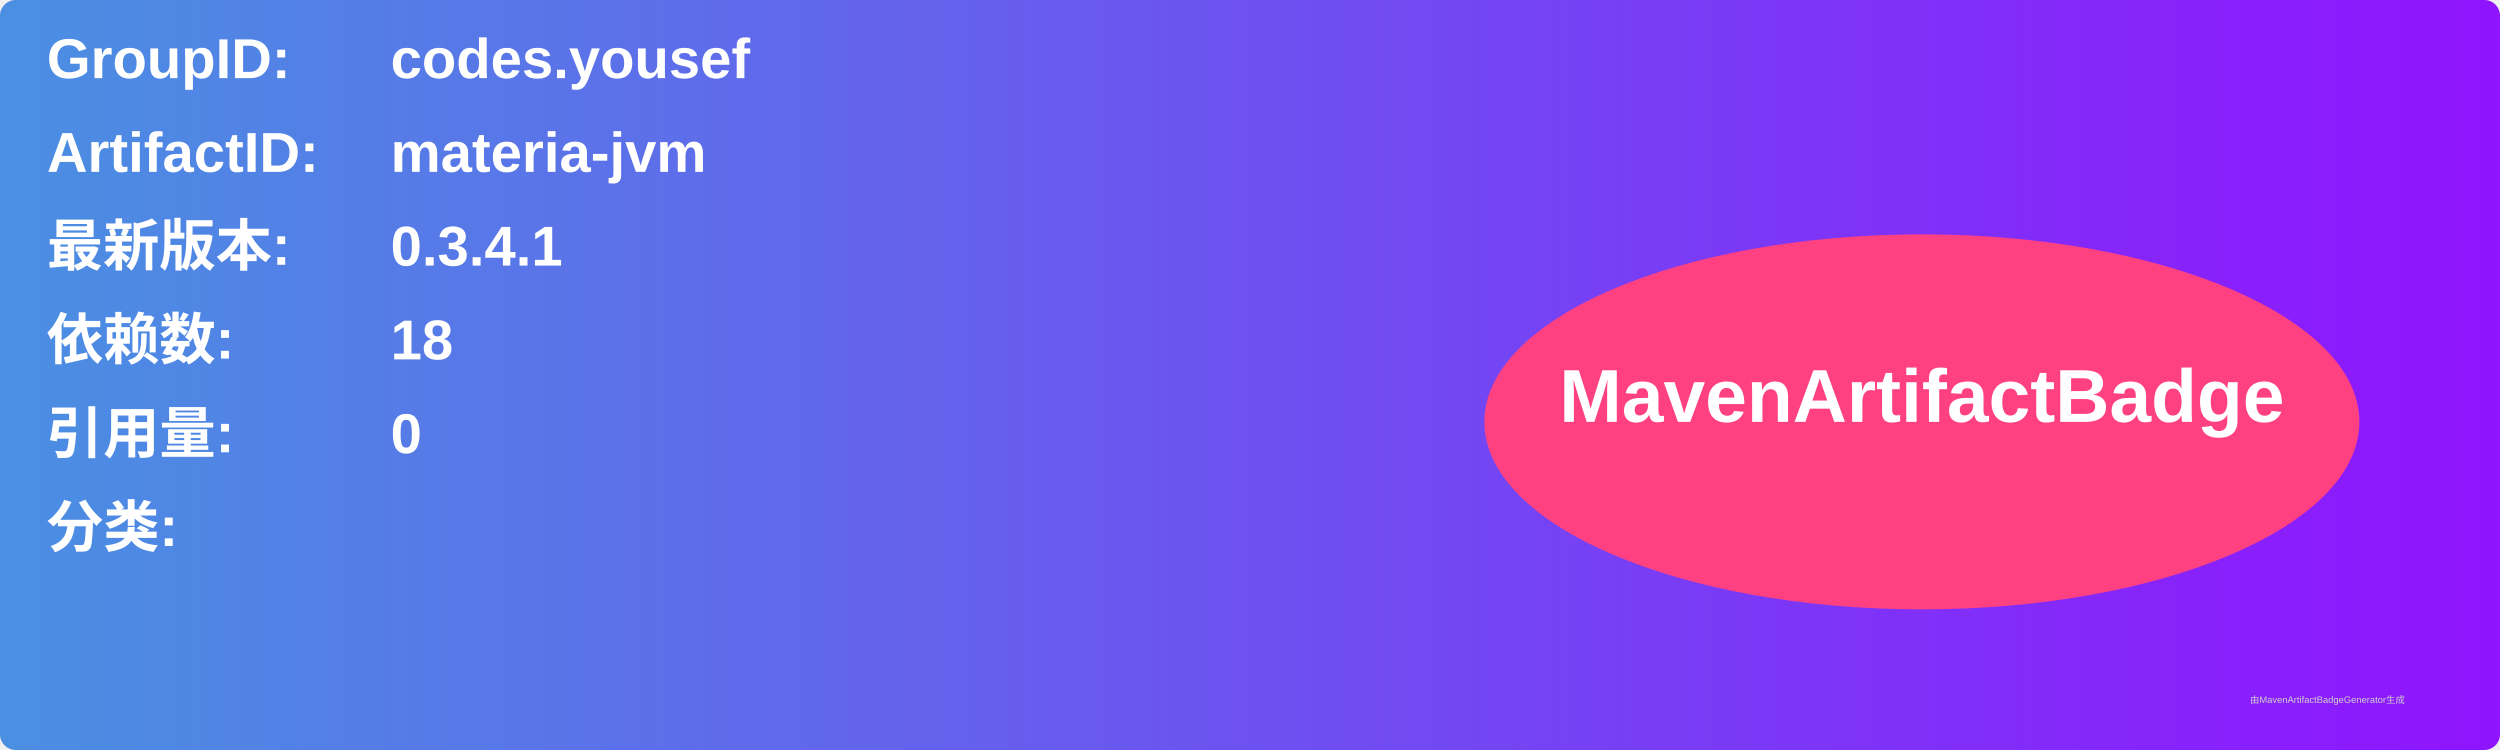
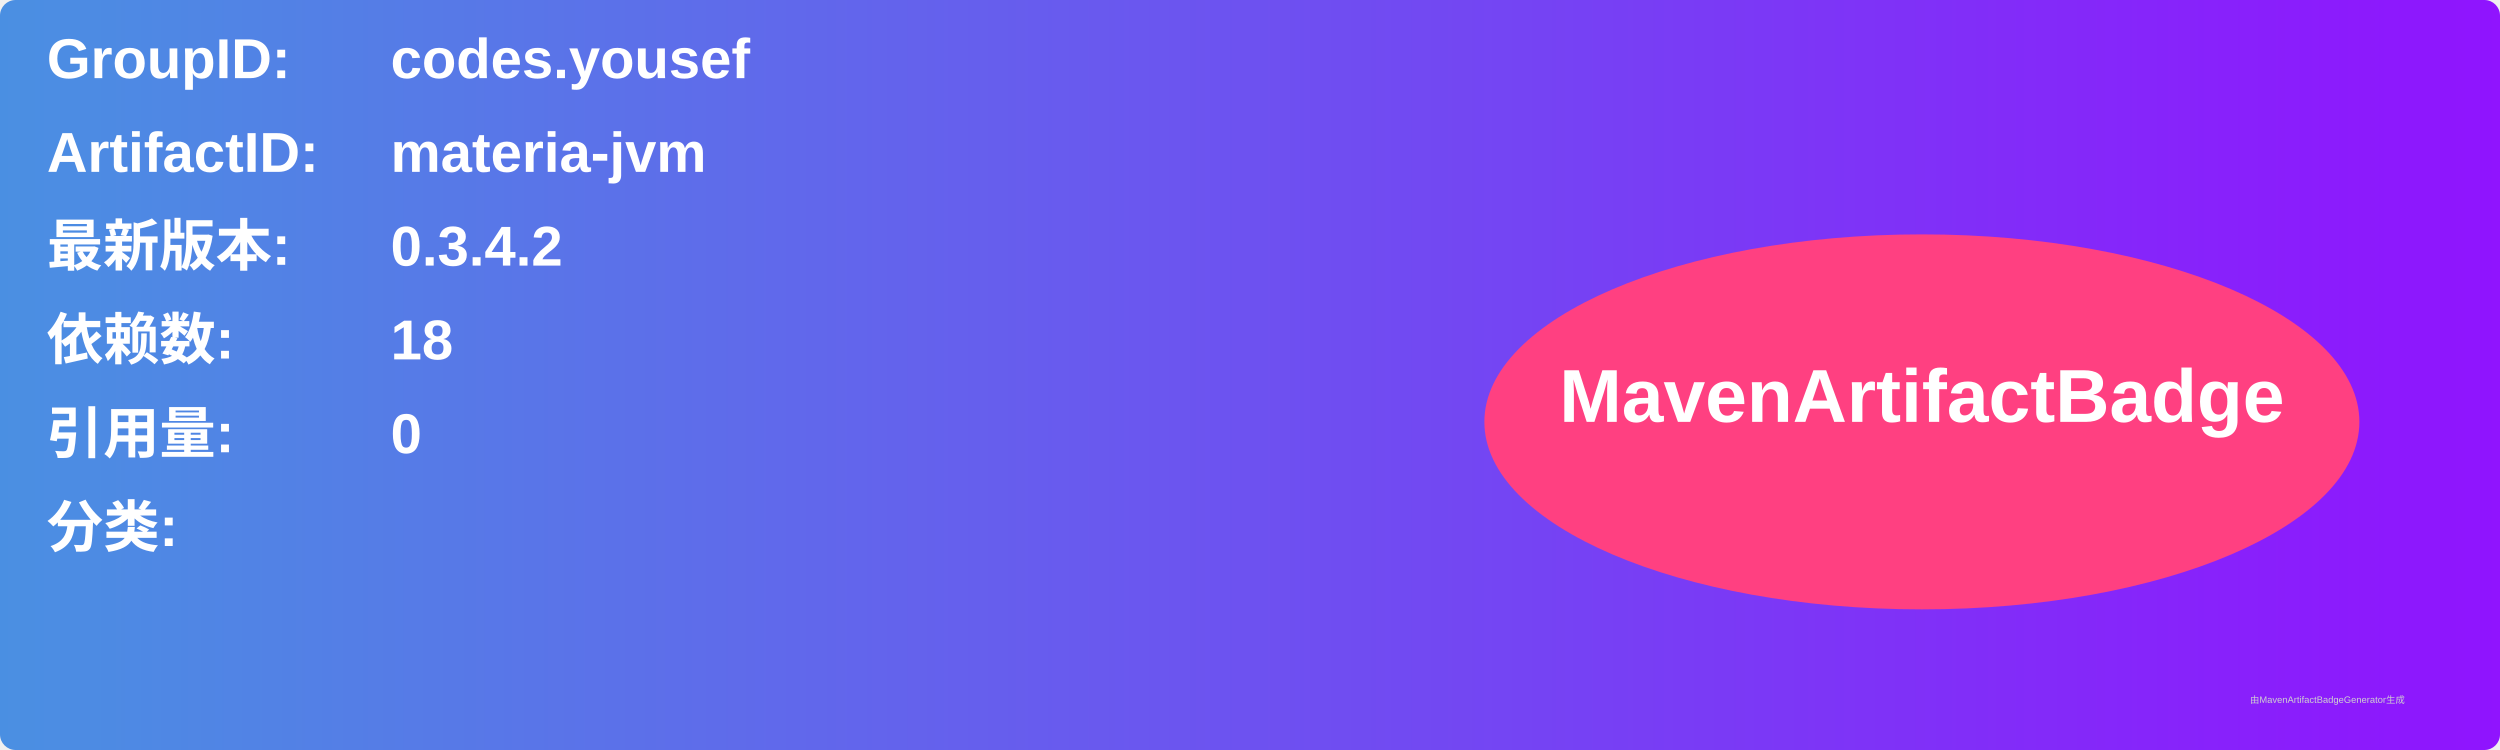
<svg xmlns="http://www.w3.org/2000/svg" width="800" height="240" viewBox="0 0 800 240">
  <linearGradient id="grad" x1="0%" y1="0%" x2="100%" y2="0%">
    <stop offset="0%" stop-color="#4a90e2" />
    <stop offset="100%" stop-color="#9013fe" />
  </linearGradient>
  <rect width="100%" height="100%" rx="5" ry="5" fill="url(#grad)" />
  <g transform="translate(15, 15)">
    <text x="0" y="10" font-family="Arial" font-size="18" fill="white" font-weight="bold" width="260">GroupID:</text>
    <text x="110" y="10" font-family="Arial" font-size="18" fill="white" font-weight="bold" width="460">codes.yousef</text>
    <text x="0" y="40" font-family="Arial" font-size="18" fill="white" font-weight="bold" width="260">ArtifactID:</text>
    <text x="110" y="40" font-family="Arial" font-size="18" fill="white" font-weight="bold" width="460">materia-jvm</text>
    <text x="0" y="70" font-family="Arial" font-size="18" fill="white" font-weight="bold">最新版本:</text>
    <text x="110" y="70" font-family="Arial" font-size="18" fill="white" font-weight="bold">
-       <tspan font-weight="bold">0.3.4.1</tspan>
+       <tspan font-weight="bold">0.3.4.2</tspan>
    </text>
    <text x="0" y="100" font-family="Arial" font-size="18" fill="white" font-weight="bold">依赖数: </text>
    <text x="110" y="100" font-family="Arial" font-size="18" fill="white">
      <tspan font-weight="bold">18</tspan>
    </text>
    <text x="0" y="130" font-family="Arial" font-size="18" fill="white" font-weight="bold">引用量: </text>
    <text x="110" y="130" font-family="Arial" font-size="18" fill="white">
      <tspan font-weight="bold">0</tspan>
    </text>
    <text x="0" y="160" font-family="Arial" font-size="18" fill="white" font-weight="bold">分类:</text>
    <text x="10" y="190" font-family="Arial" font-size="10" fill="white">
      <tspan font-weight="bold" />
    </text>
    <ellipse cx="600" cy="120" rx="140" ry="60" fill="#ff4081" />
    <text x="600" y="120" text-anchor="middle" font-family="Arial" font-size="24" fill="white" font-weight="bold">MavenArtifactBadge</text>
  </g>
  <text x="720" y="225" font-family="Arial" font-size="3" fill="#d0d0d0">由MavenArtifactBadgeGenerator生成</text>
</svg>
